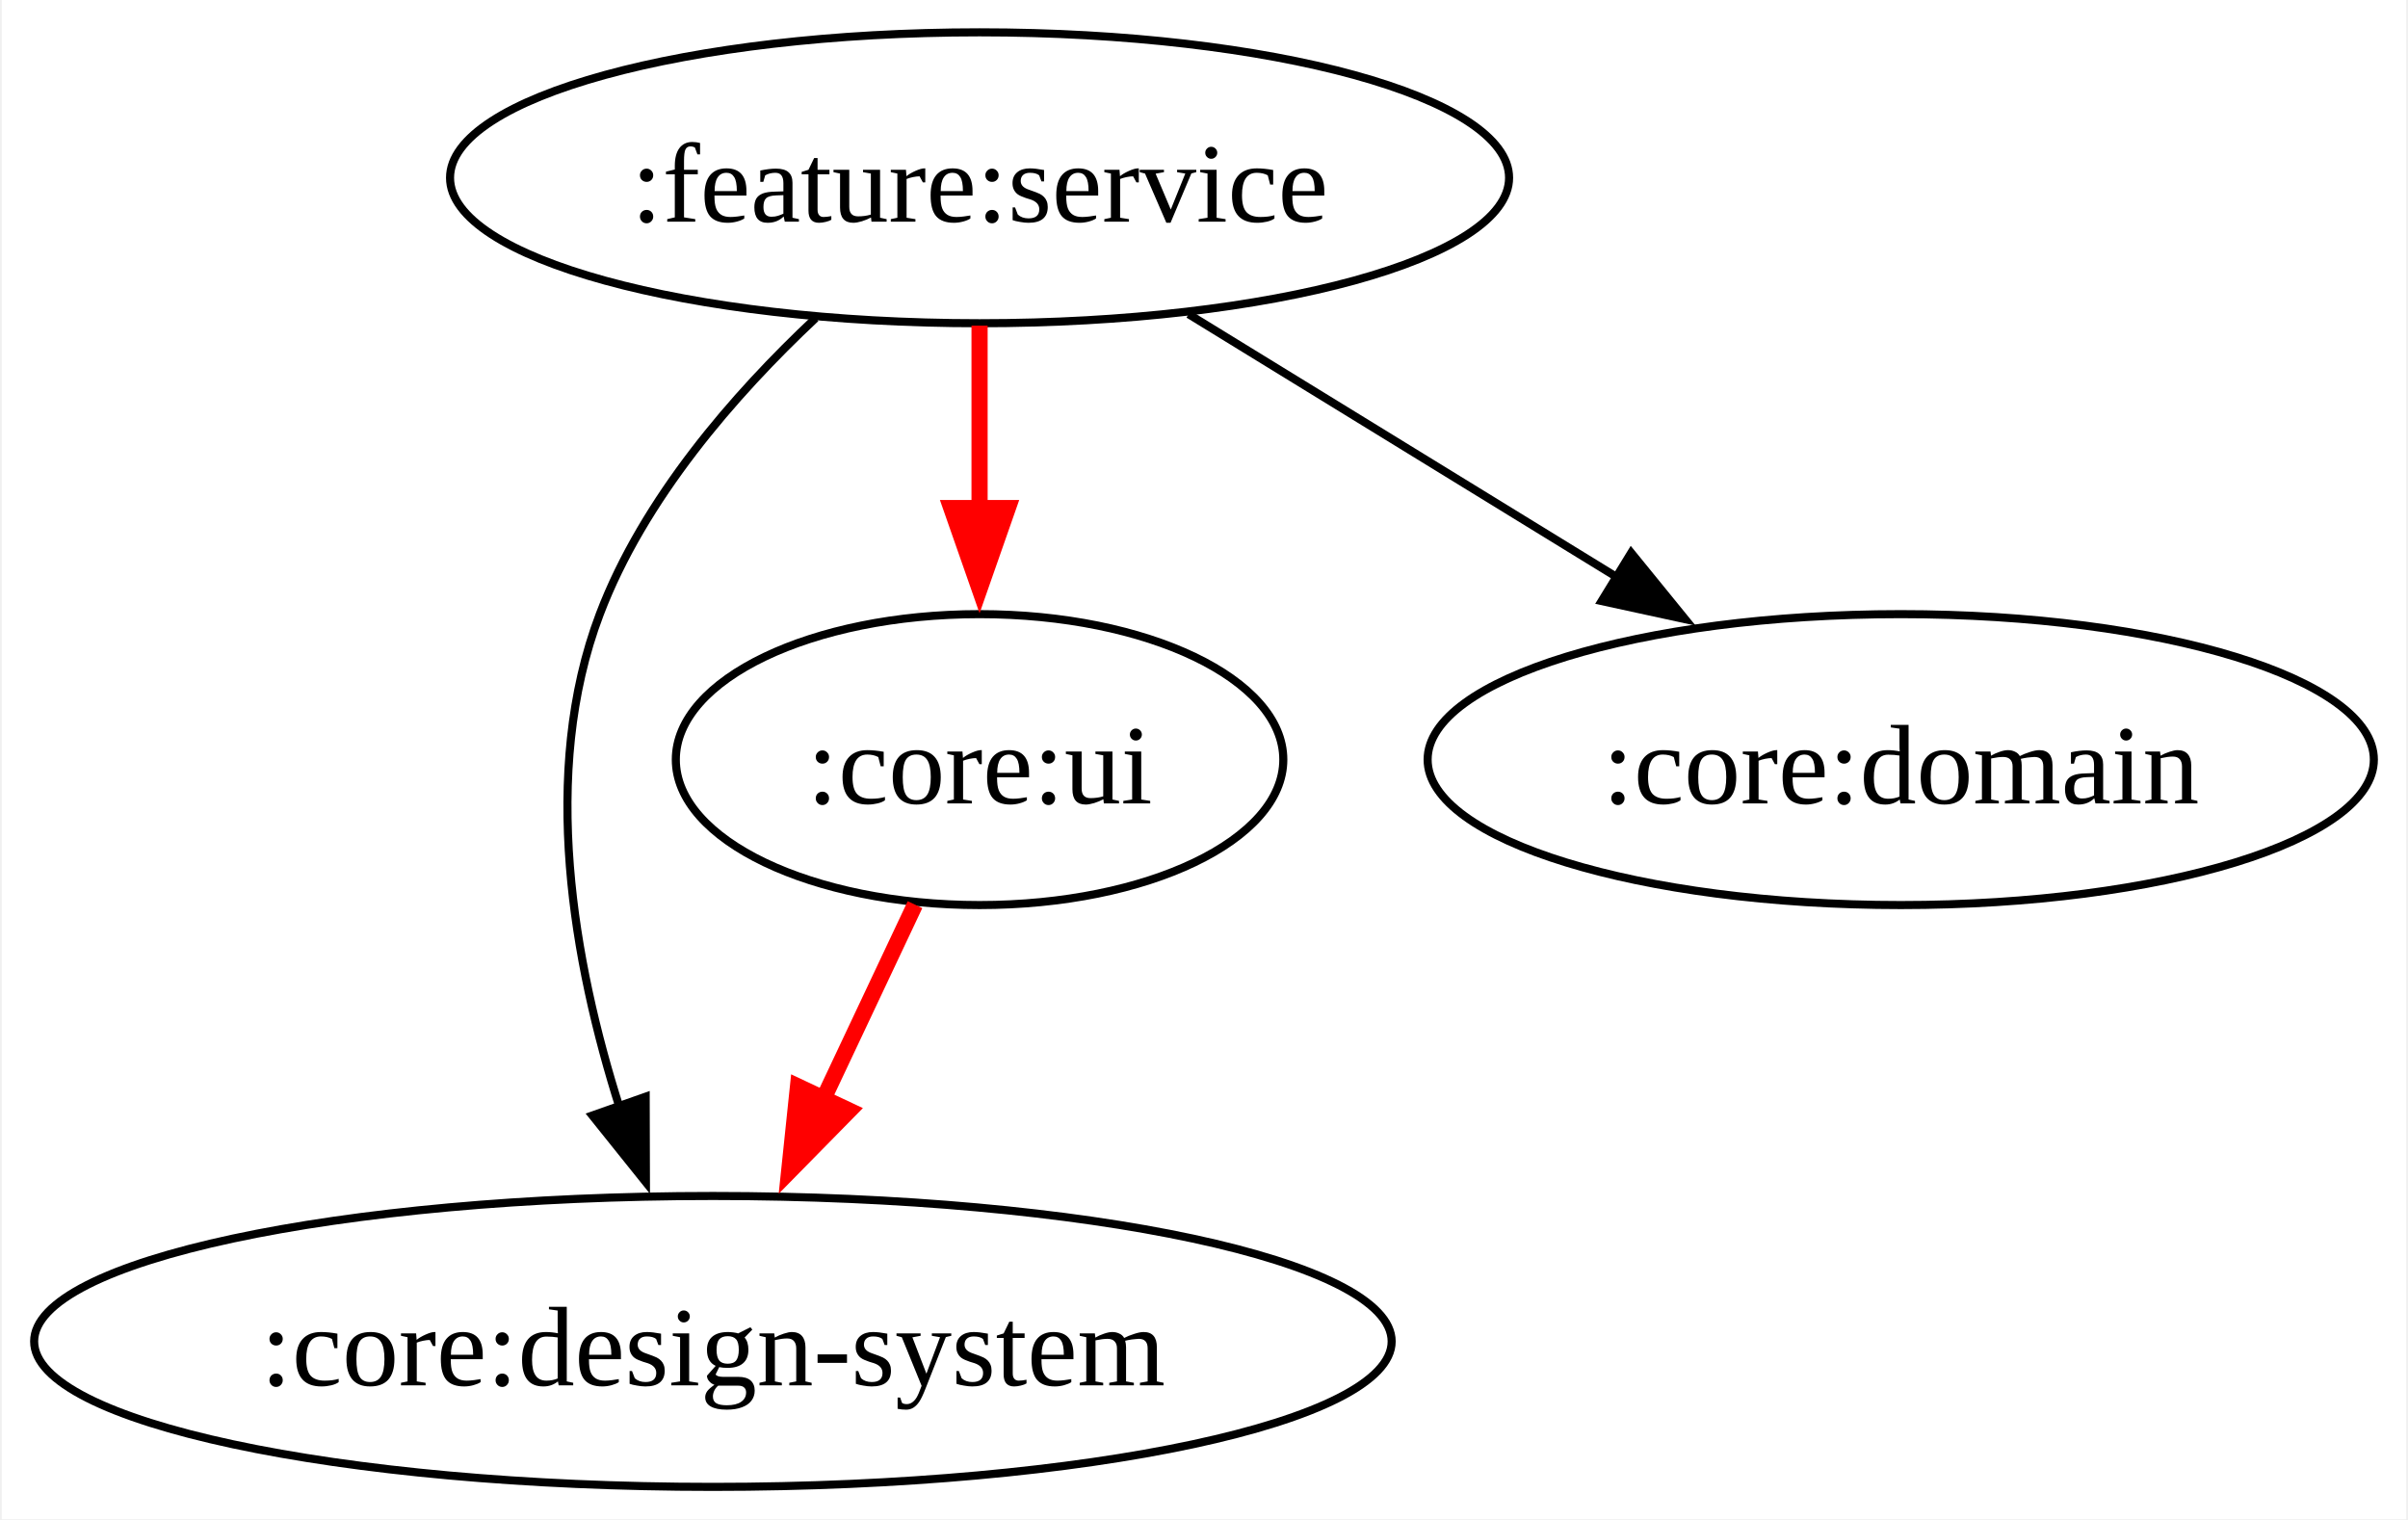
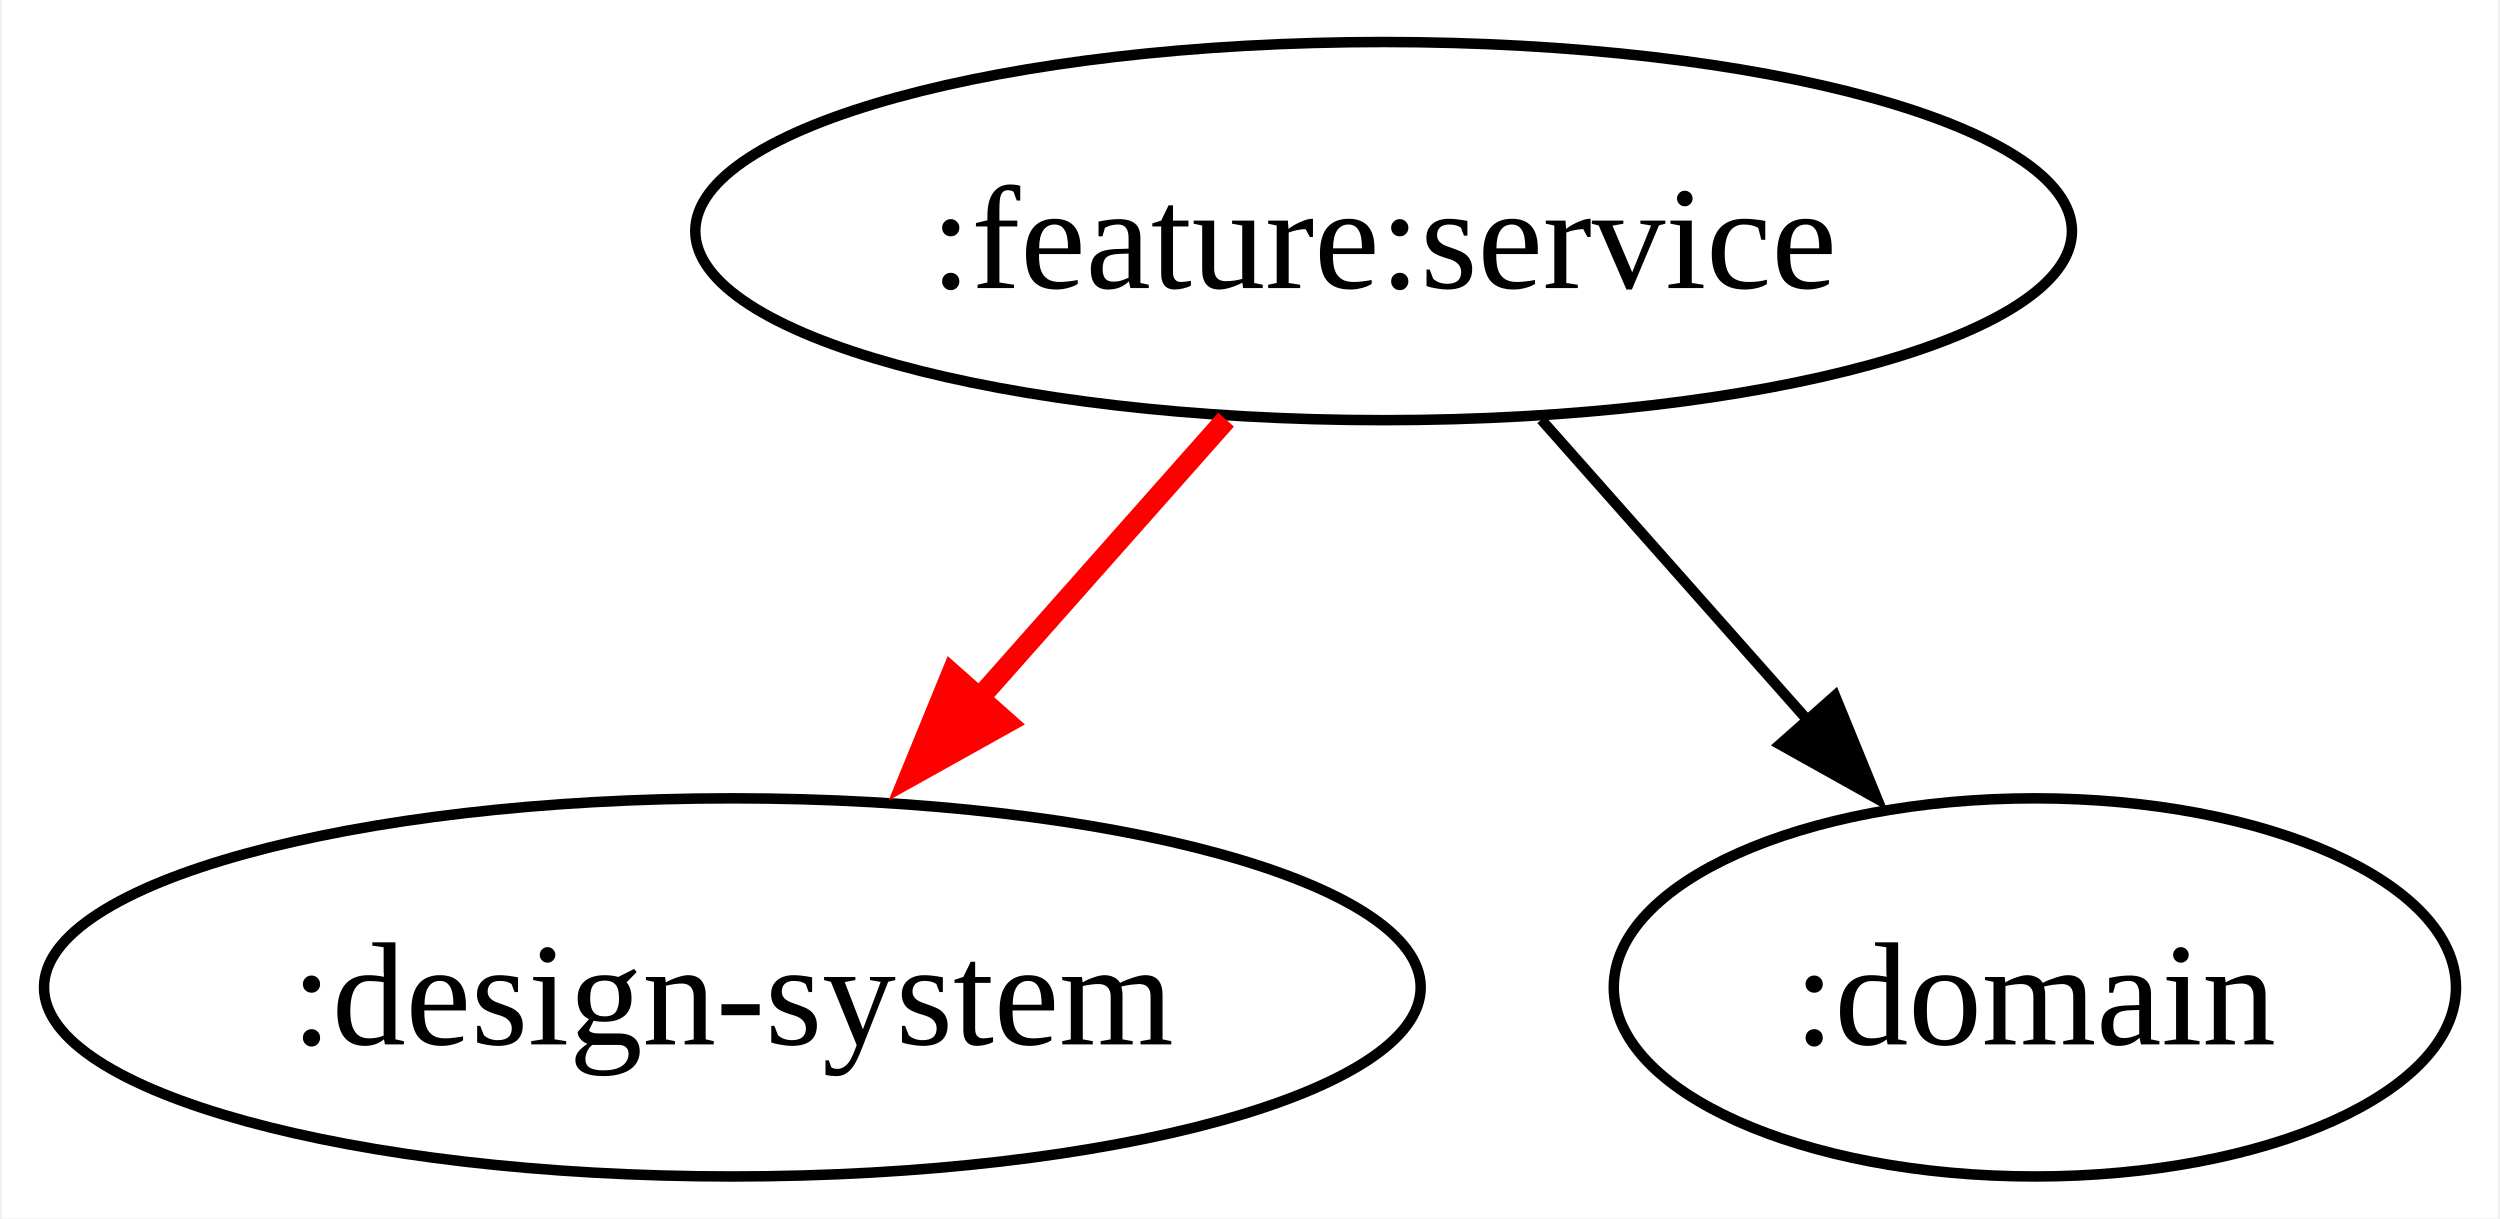
- <svg xmlns="http://www.w3.org/2000/svg" width="298pt" height="188pt" viewBox="0.00 0.00 297.55 188.00">
-   <g id="graph0" class="graph" transform="scale(1 1) rotate(0) translate(4 184)">
-     <polygon fill="white" stroke="none" points="-4,4 -4,-184 293.55,-184 293.55,4 -4,4" />
+ <svg xmlns="http://www.w3.org/2000/svg" width="238pt" height="116pt" viewBox="0.00 0.00 237.62 116.00">
+   <g id="graph0" class="graph" transform="scale(1 1) rotate(0) translate(4 112)">
+     <polygon fill="white" stroke="none" points="-4,4 -4,-112 233.62,-112 233.62,4 -4,4" />
    <g id="node1" class="node">
-       <ellipse fill="none" stroke="black" cx="117" cy="-162" rx="65.53" ry="18" />
-       <text text-anchor="middle" x="117" y="-156.57" font-family="Times New Roman,serif" font-size="14.00">:feature:service</text>
+       <ellipse fill="none" stroke="black" cx="127.53" cy="-90" rx="65.53" ry="18" />
+       <text text-anchor="middle" x="127.53" y="-84.58" font-family="Times New Roman,serif" font-size="14.00">:feature:service</text>
    </g>
    <g id="node2" class="node">
-       <ellipse fill="none" stroke="black" cx="84" cy="-18" rx="84" ry="18" />
-       <text text-anchor="middle" x="84" y="-12.57" font-family="Times New Roman,serif" font-size="14.00">:core:design-system</text>
+       <ellipse fill="none" stroke="black" cx="65.53" cy="-18" rx="65.53" ry="18" />
+       <text text-anchor="middle" x="65.53" y="-12.57" font-family="Times New Roman,serif" font-size="14.00">:design-system</text>
    </g>
    <g id="edge1" class="edge">
-       <path fill="none" stroke="black" d="M96.71,-144.63C86.6,-135.14 75.41,-122.26 70,-108 62.54,-88.35 66.77,-64.82 72.47,-46.88" />
-       <polygon fill="black" stroke="black" points="75.68,-48.29 75.71,-37.69 69.08,-45.96 75.68,-48.29" />
+       <path fill="none" stroke="red" stroke-width="2" d="M112.53,-72.05C105.14,-63.71 96.08,-53.49 87.9,-44.25" />
+       <polygon fill="red" stroke="red" stroke-width="2" points="91.66,-43.22 82.41,-38.06 86.42,-47.86 91.66,-43.22" />
    </g>
    <g id="node3" class="node">
-       <ellipse fill="none" stroke="black" cx="117" cy="-90" rx="37.59" ry="18" />
-       <text text-anchor="middle" x="117" y="-84.58" font-family="Times New Roman,serif" font-size="14.00">:core:ui</text>
+       <ellipse fill="none" stroke="black" cx="189.53" cy="-18" rx="40.09" ry="18" />
+       <text text-anchor="middle" x="189.53" y="-12.57" font-family="Times New Roman,serif" font-size="14.00">:domain</text>
    </g>
    <g id="edge2" class="edge">
-       <path fill="none" stroke="red" stroke-width="2" d="M117,-143.7C117,-136.41 117,-127.73 117,-119.54" />
-       <polygon fill="red" stroke="red" stroke-width="2" points="120.5,-121.13 117,-111.13 113.5,-121.13 120.5,-121.13" />
-     </g>
-     <g id="node4" class="node">
-       <ellipse fill="none" stroke="black" cx="231" cy="-90" rx="58.55" ry="18" />
-       <text text-anchor="middle" x="231" y="-84.58" font-family="Times New Roman,serif" font-size="14.00">:core:domain</text>
-     </g>
-     <g id="edge3" class="edge">
-       <path fill="none" stroke="black" d="M142.87,-145.12C158.57,-135.47 178.83,-123.04 195.96,-112.52" />
-       <polygon fill="black" stroke="black" points="197.64,-115.59 204.33,-107.37 193.98,-109.62 197.64,-115.59" />
-     </g>
-     <g id="edge4" class="edge">
-       <path fill="none" stroke="red" stroke-width="2" d="M109.01,-72.05C105.41,-64.43 101.08,-55.23 97.03,-46.65" />
-       <polygon fill="red" stroke="red" stroke-width="2" points="100.86,-46.57 93.43,-39.01 94.53,-49.55 100.86,-46.57" />
+       <path fill="none" stroke="black" d="M142.54,-72.05C150.15,-63.47 159.52,-52.89 167.89,-43.44" />
+       <polygon fill="black" stroke="black" points="170.5,-45.77 174.51,-35.96 165.26,-41.13 170.5,-45.77" />
    </g>
  </g>
</svg>
